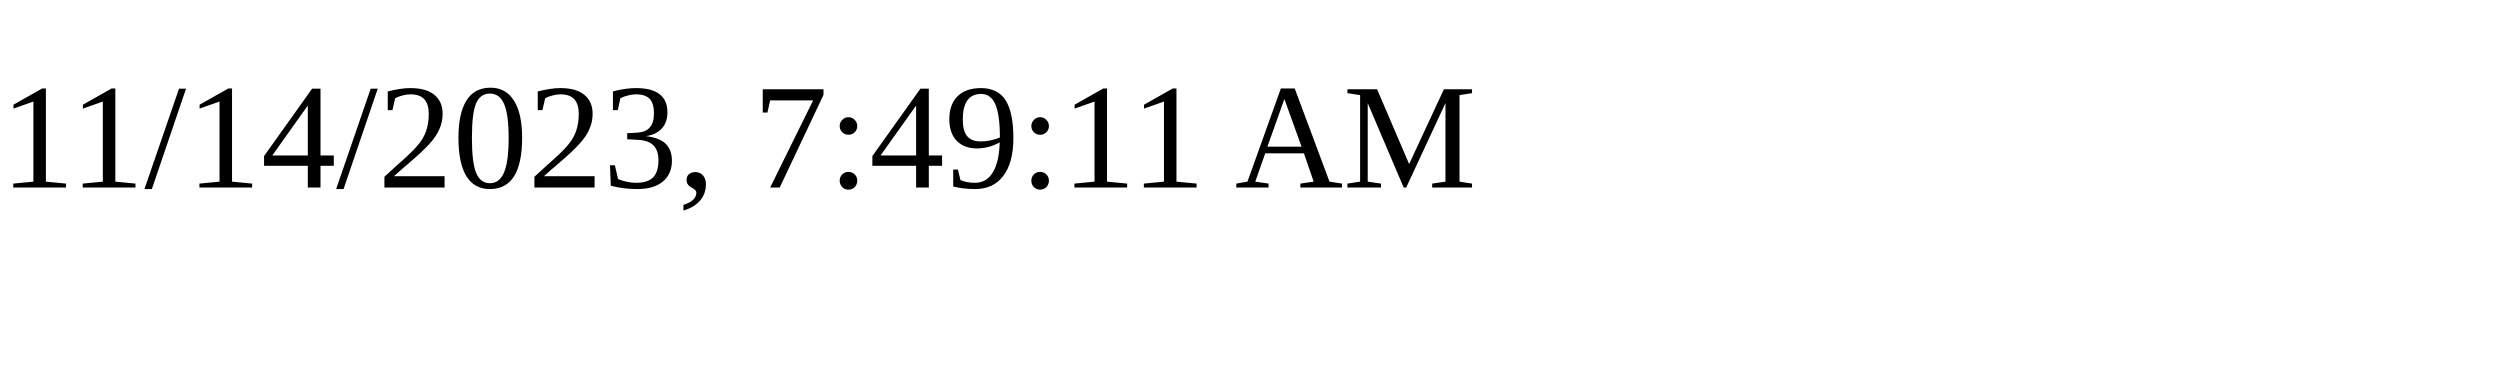
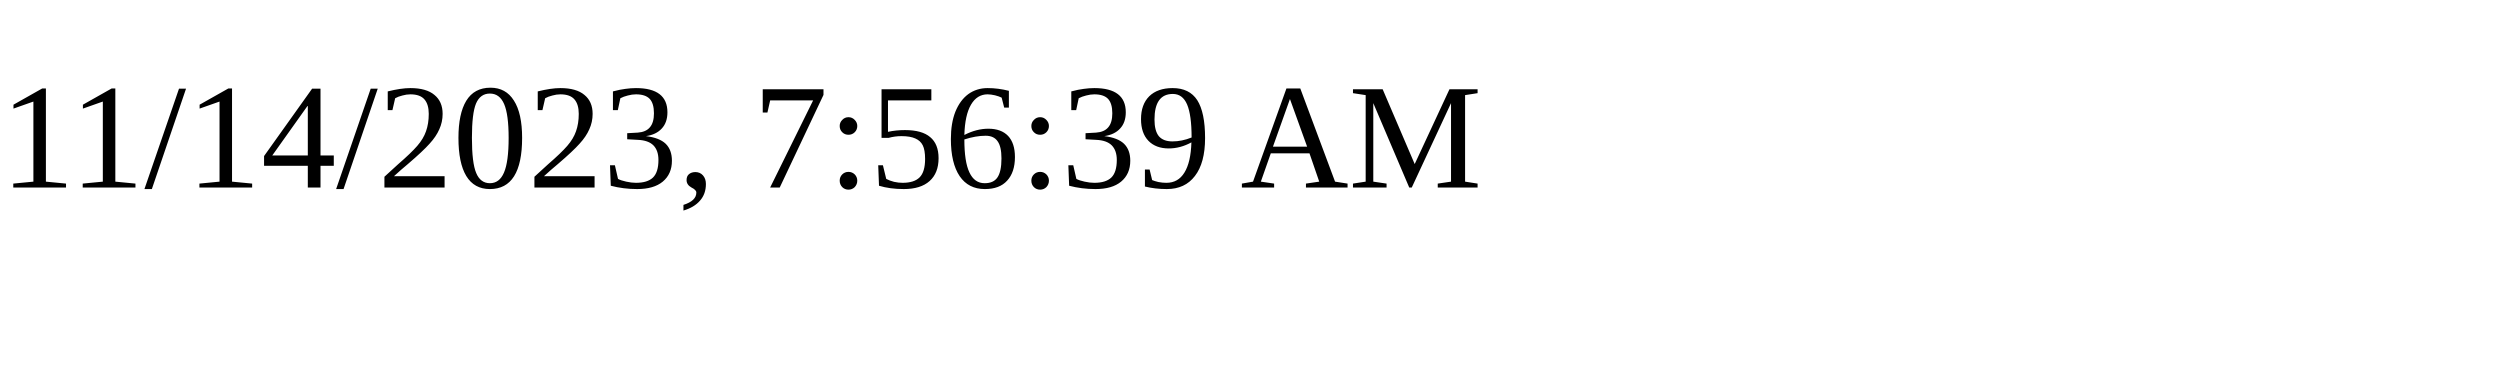
<svg xmlns="http://www.w3.org/2000/svg" height="30" width="200">
-   <text x="0" y="15">11/14/2023, 7:49:11 AM</text>
+   <text x="0" y="15">11/14/2023, 7:56:39 AM</text>
</svg>
